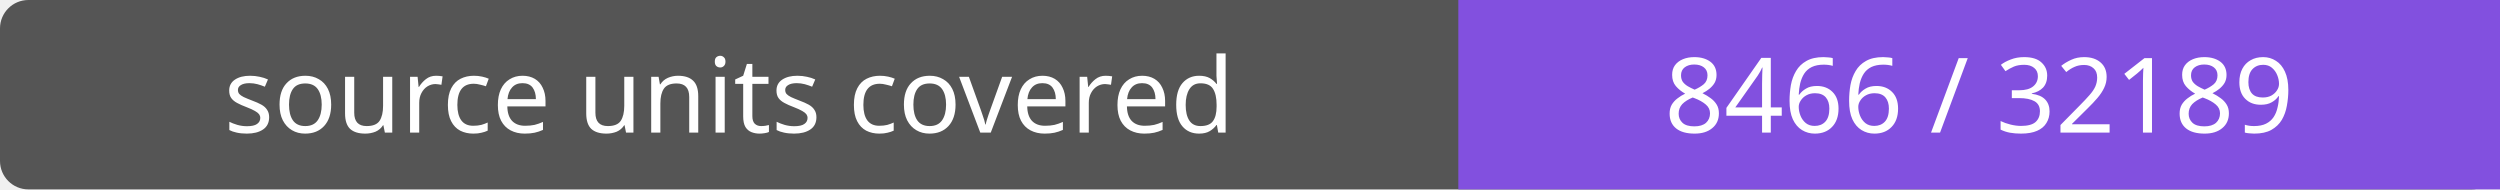
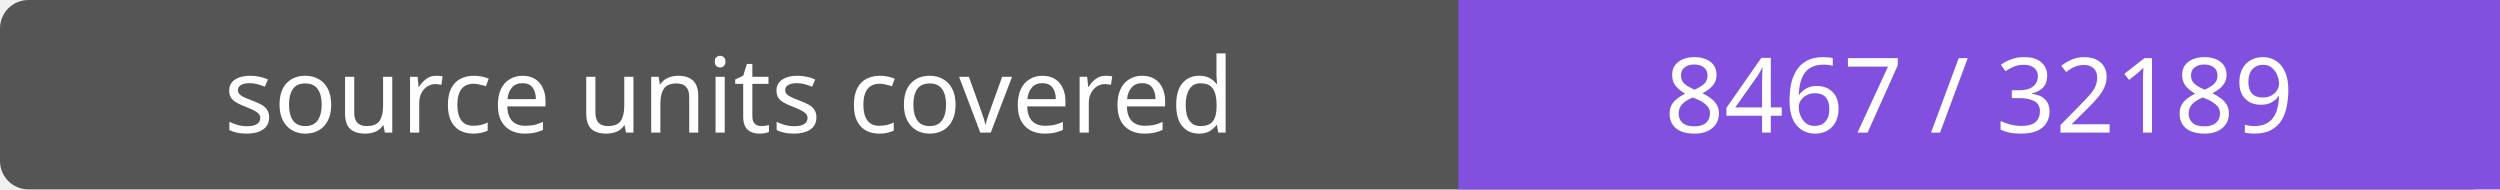
- <svg xmlns="http://www.w3.org/2000/svg" width="264" height="20" role="img" aria-label="source units covered: 8466 / 32189">
+ <svg xmlns="http://www.w3.org/2000/svg" width="264" height="20" role="img" aria-label="source units covered: 8467 / 32189">
  <rect width="264" height="20" rx="3" fill="#555" />
  <path fill="#8250df" d="M154 0h110v20H154z" />
  <g fill="#fff" text-anchor="middle" font-family="Verdana,sans-serif" font-size="11">
    <text x="77.0" y="14">source units covered</text>
-     <text x="209.0" y="14">8466 / 32189</text>
+     <text x="209.0" y="14">8467 / 32189</text>
  </g>
</svg>
